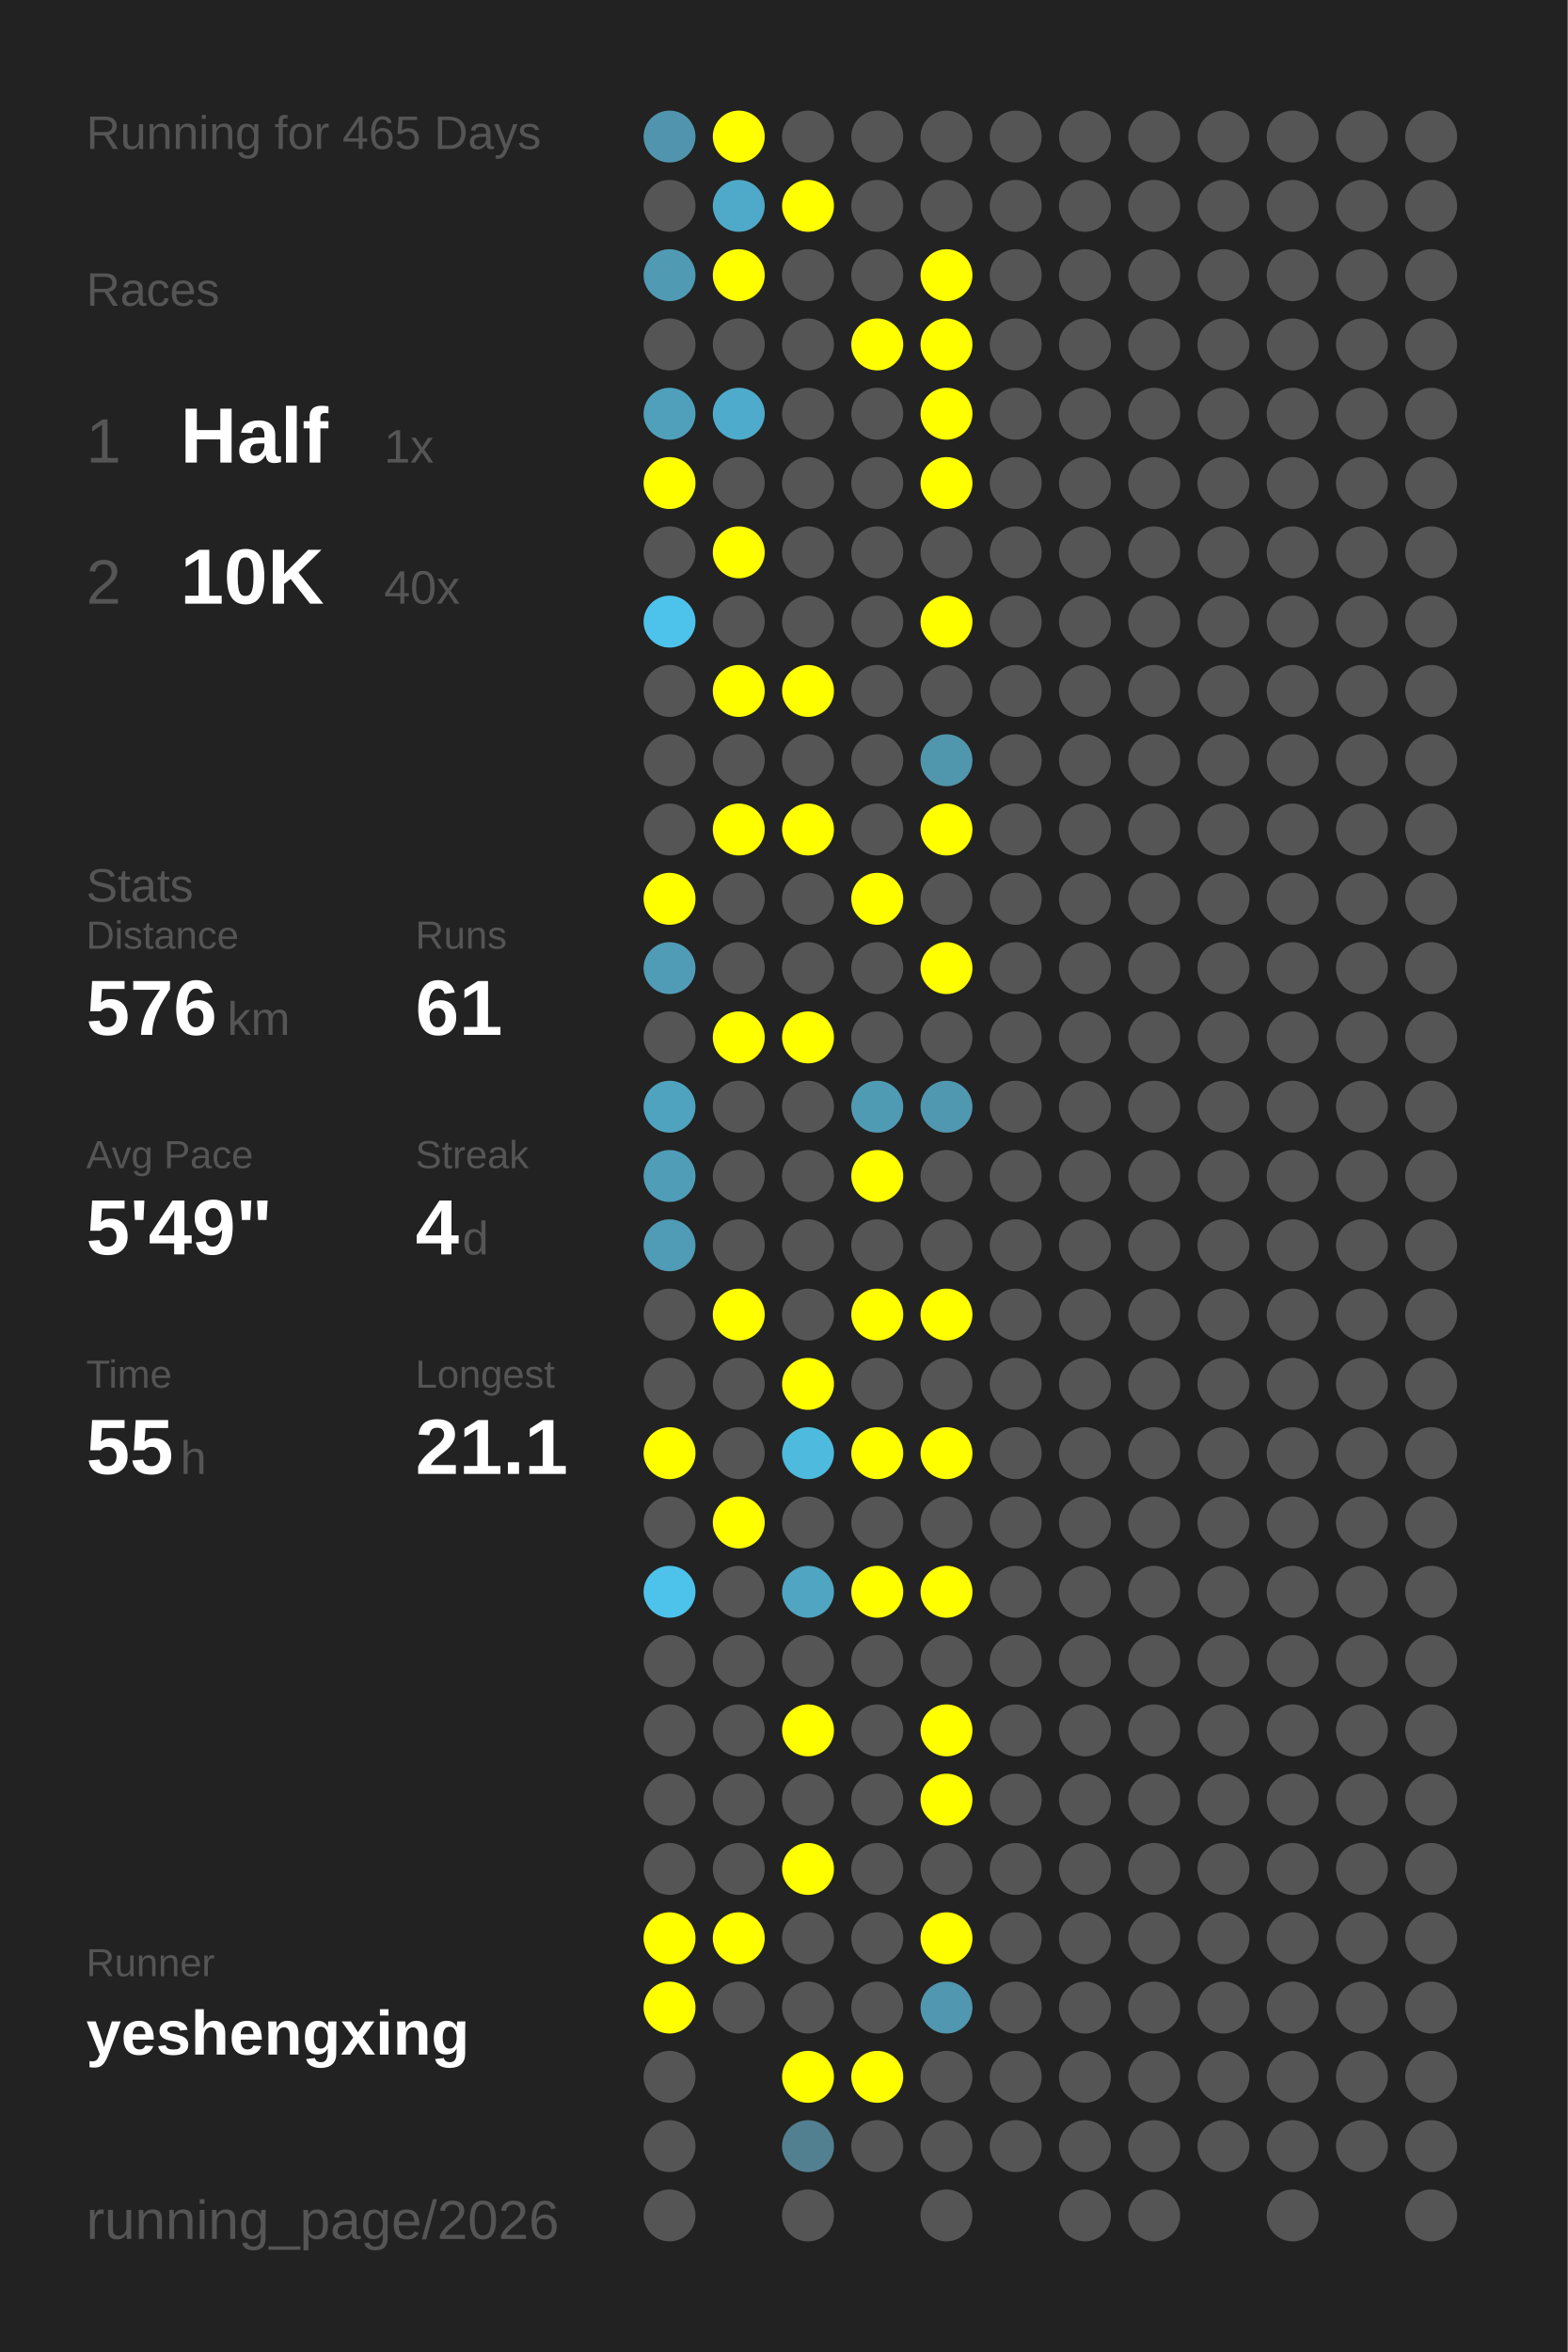
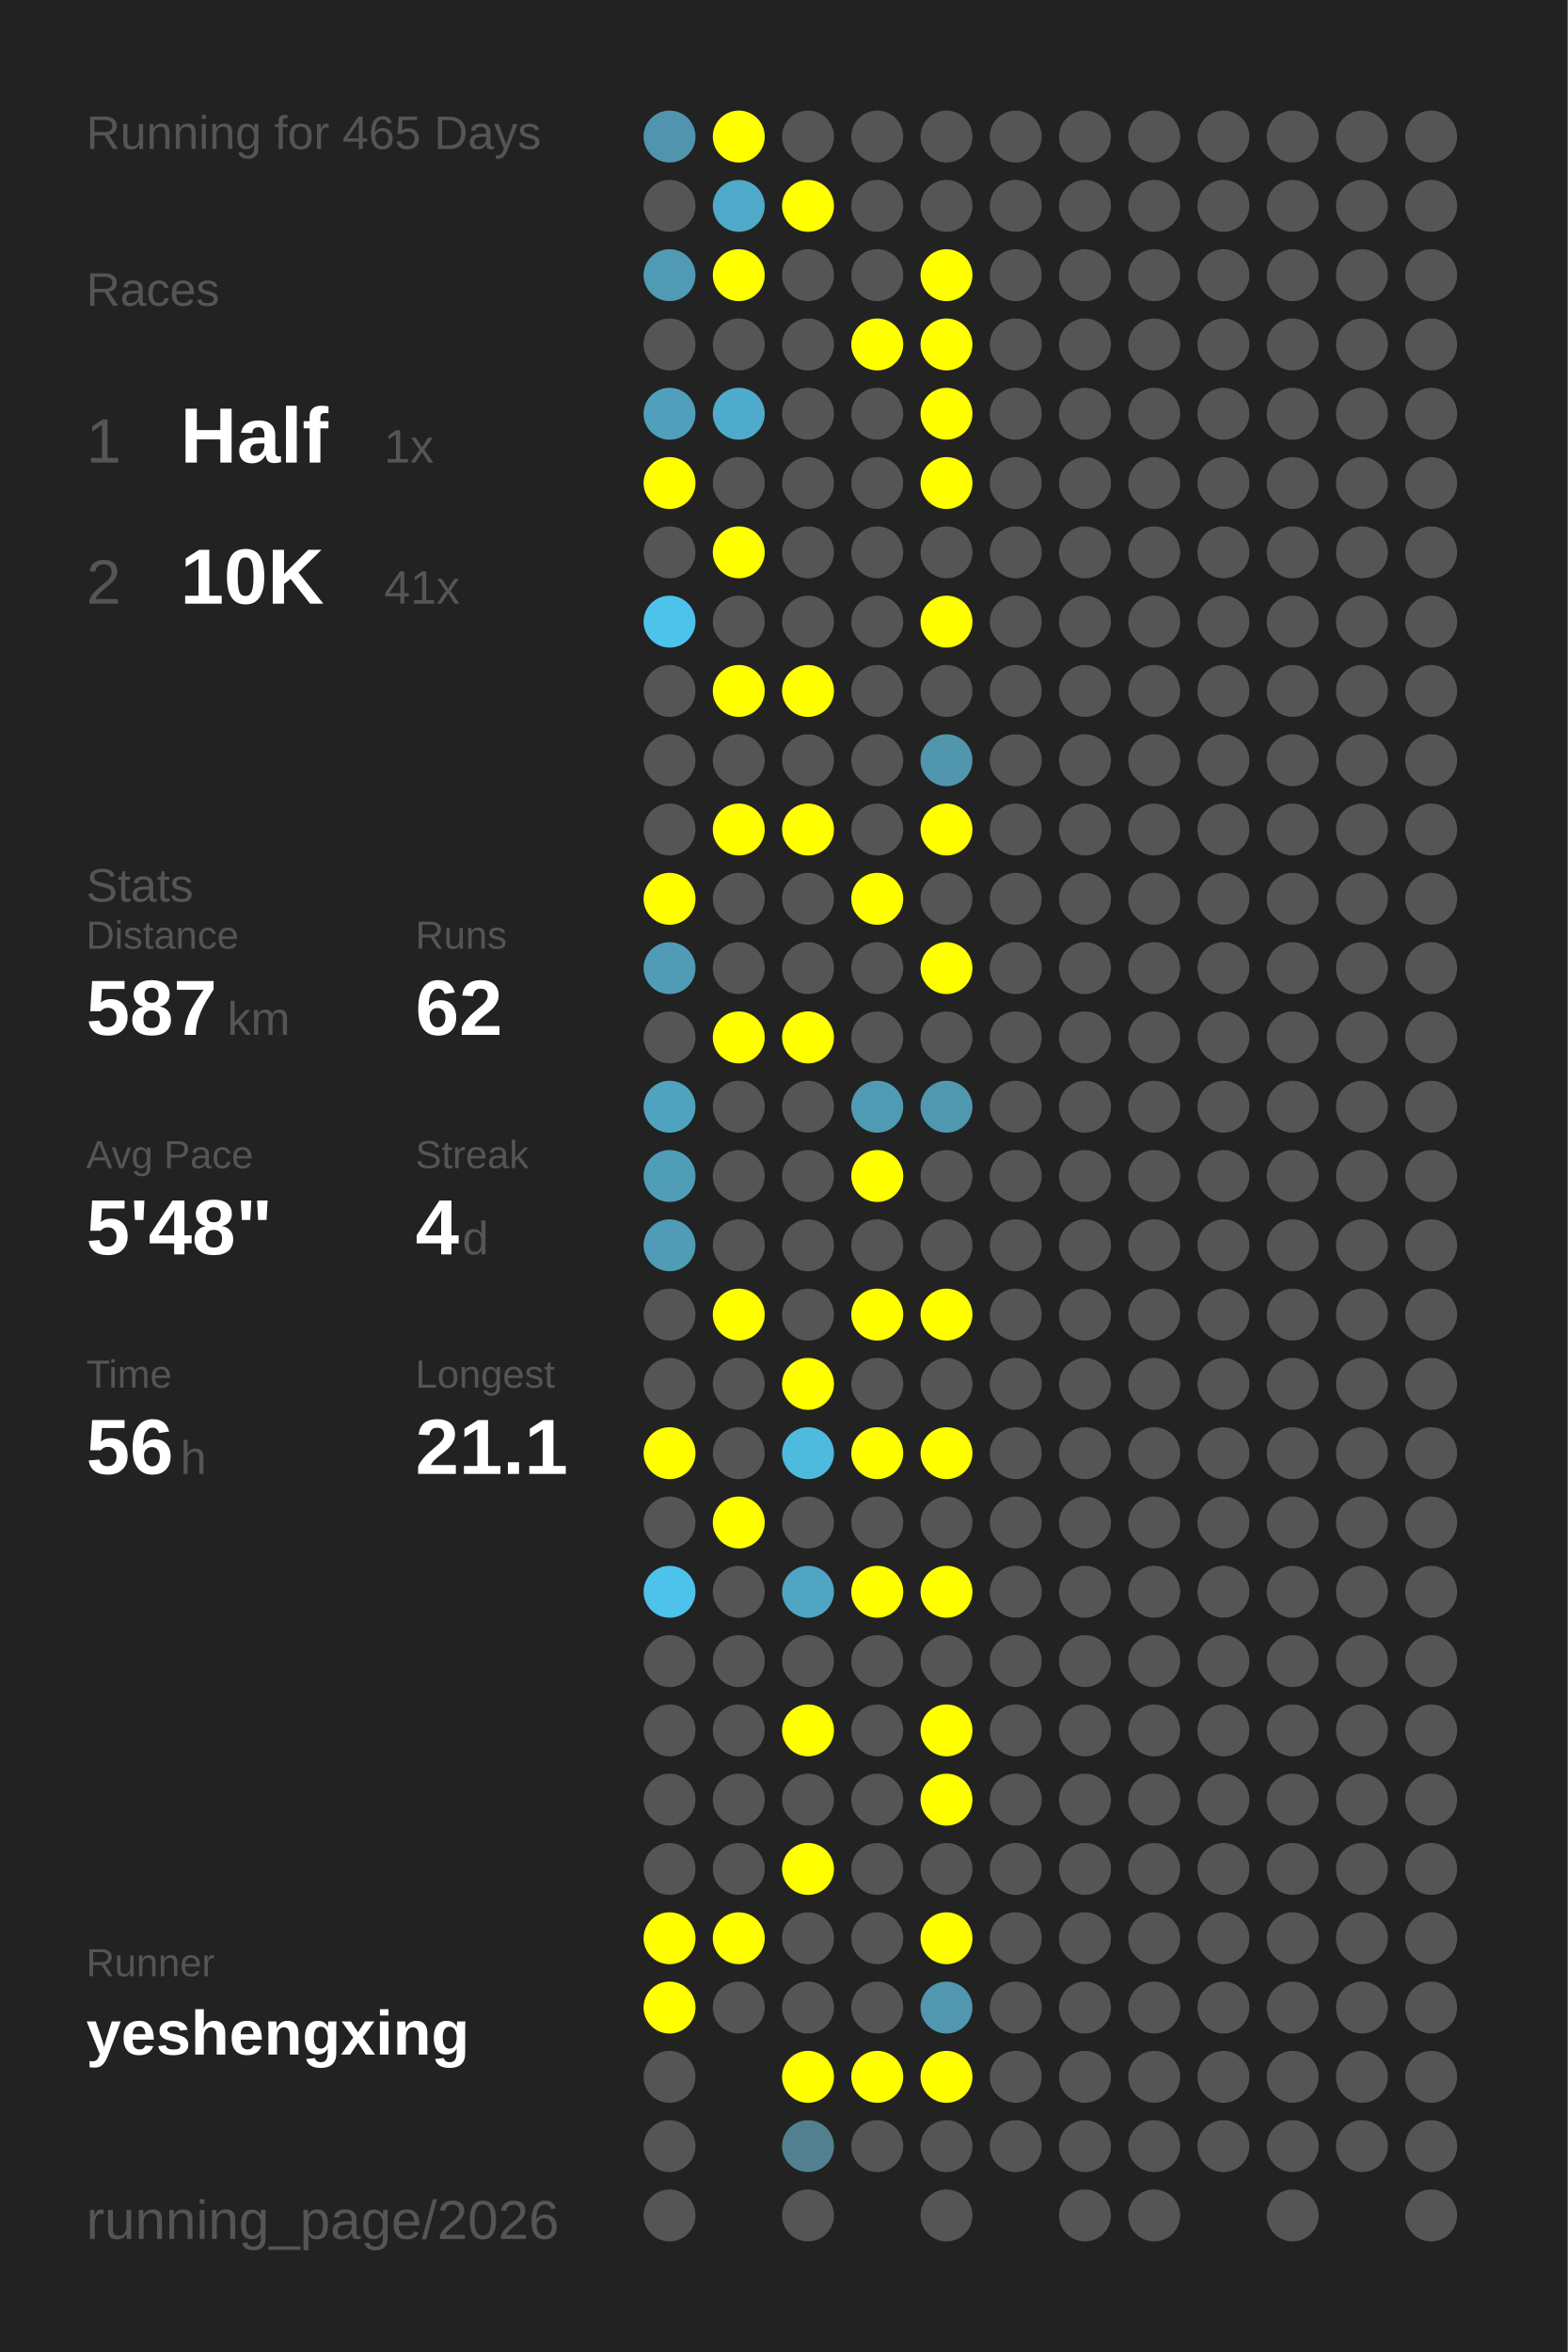
<svg xmlns="http://www.w3.org/2000/svg" baseProfile="full" height="300mm" version="1.1" viewBox="0,0,200,300" width="200mm">
  <defs />
  <rect fill="#222222" height="300" width="200" x="0" y="0" />
  <text fill="#555555" style="font-size:6px; font-family:Arial;" x="11" y="19">Running for 465 Days</text>
  <text fill="#555555" style="font-size:6px; font-family:Arial;" x="11" y="39">Races</text>
  <text fill="#555555" style="font-size:8px; font-family:Arial;" x="11" y="59">1</text>
  <text fill="#FFFFFF" style="font-size:10px; font-family:Arial; font-weight:bold;" x="23" y="59">Half</text>
  <text fill="#555555" style="font-size:6px; font-family:Arial;" x="49" y="59">1x</text>
  <text fill="#555555" style="font-size:8px; font-family:Arial;" x="11" y="77">2</text>
  <text fill="#FFFFFF" style="font-size:10px; font-family:Arial; font-weight:bold;" x="23" y="77">10K</text>
-   <text fill="#555555" style="font-size:6px; font-family:Arial;" x="49" y="77">40x</text>
+   <text fill="#555555" style="font-size:6px; font-family:Arial;" x="49" y="77">41x</text>
  <text fill="#555555" style="font-size:6px; font-family:Arial;" x="11" y="115">Stats</text>
  <text fill="#555555" style="font-size:5px; font-family:Arial;" x="11" y="121">Distance</text>
-   <text fill="#FFFFFF" style="font-size:10px; font-family:Arial; font-weight:bold;" x="11" y="132">576</text>
+   <text fill="#FFFFFF" style="font-size:10px; font-family:Arial; font-weight:bold;" x="11" y="132">587</text>
  <text fill="#555555" style="font-size:6px; font-family:Arial;" x="29" y="132">km</text>
  <text fill="#555555" style="font-size:5px; font-family:Arial;" x="53" y="121">Runs</text>
-   <text fill="#FFFFFF" style="font-size:10px; font-family:Arial; font-weight:bold;" x="53" y="132">61</text>
+   <text fill="#FFFFFF" style="font-size:10px; font-family:Arial; font-weight:bold;" x="53" y="132">62</text>
  <text fill="#555555" style="font-size:5px; font-family:Arial;" x="11" y="149">Avg Pace</text>
-   <text fill="#FFFFFF" style="font-size:10px; font-family:Arial; font-weight:bold;" x="11" y="160">5'49"</text>
+   <text fill="#FFFFFF" style="font-size:10px; font-family:Arial; font-weight:bold;" x="11" y="160">5'48"</text>
  <text fill="#555555" style="font-size:5px; font-family:Arial;" x="53" y="149">Streak</text>
  <text fill="#FFFFFF" style="font-size:10px; font-family:Arial; font-weight:bold;" x="53" y="160">4</text>
  <text fill="#555555" style="font-size:6px; font-family:Arial;" x="59" y="160">d</text>
  <text fill="#555555" style="font-size:5px; font-family:Arial;" x="11" y="177">Time</text>
-   <text fill="#FFFFFF" style="font-size:10px; font-family:Arial; font-weight:bold;" x="11" y="188">55</text>
+   <text fill="#FFFFFF" style="font-size:10px; font-family:Arial; font-weight:bold;" x="11" y="188">56</text>
  <text fill="#555555" style="font-size:6px; font-family:Arial;" x="23" y="188">h</text>
  <text fill="#555555" style="font-size:5px; font-family:Arial;" x="53" y="177">Longest</text>
  <text fill="#FFFFFF" style="font-size:10px; font-family:Arial; font-weight:bold;" x="53" y="188">21.1</text>
  <text fill="#555555" style="font-size:5px; font-family:Arial;" x="11" y="252.065">Runner</text>
  <text fill="#FFFFFF" style="font-size:8px; font-family:Arial; font-weight:bold;" x="11" y="262.065">yeshengxing</text>
  <text fill="#555555" style="font-size:7px; font-family:Arial;" x="11" y="285.581">running_page/2026</text>
  <circle cx="85.417" cy="17.419" fill="#5095ad" r="3.312" />
  <circle cx="85.417" cy="26.258" fill="#555555" r="3.312" />
  <circle cx="85.417" cy="35.097" fill="#509ab3" r="3.312" />
  <circle cx="85.417" cy="43.935" fill="#555555" r="3.312" />
  <circle cx="85.417" cy="52.774" fill="#50a0bb" r="3.312" />
  <circle cx="85.417" cy="61.613" fill="#FFFF00" r="3.312" />
  <circle cx="85.417" cy="70.452" fill="#555555" r="3.312" />
  <circle cx="85.417" cy="79.29" fill="#4dc3eb" r="3.312" />
  <circle cx="85.417" cy="88.129" fill="#555555" r="3.312" />
  <circle cx="85.417" cy="96.968" fill="#555555" r="3.312" />
  <circle cx="85.417" cy="105.806" fill="#555555" r="3.312" />
  <circle cx="85.417" cy="114.645" fill="#FFFF00" r="3.312" />
  <circle cx="85.417" cy="123.484" fill="#509cb6" r="3.312" />
  <circle cx="85.417" cy="132.323" fill="#555555" r="3.312" />
  <circle cx="85.417" cy="141.161" fill="#4fa3bf" r="3.312" />
  <circle cx="85.417" cy="150" fill="#509db7" r="3.312" />
  <circle cx="85.417" cy="158.839" fill="#509bb5" r="3.312" />
  <circle cx="85.417" cy="167.677" fill="#555555" r="3.312" />
  <circle cx="85.417" cy="176.516" fill="#555555" r="3.312" />
  <circle cx="85.417" cy="185.355" fill="#FFFF00" r="3.312" />
  <circle cx="85.417" cy="194.194" fill="#555555" r="3.312" />
  <circle cx="85.417" cy="203.032" fill="#4dc2ea" r="3.312" />
  <circle cx="85.417" cy="211.871" fill="#555555" r="3.312" />
  <circle cx="85.417" cy="220.71" fill="#555555" r="3.312" />
  <circle cx="85.417" cy="229.548" fill="#555555" r="3.312" />
  <circle cx="85.417" cy="238.387" fill="#555555" r="3.312" />
  <circle cx="85.417" cy="247.226" fill="#FFFF00" r="3.312" />
  <circle cx="85.417" cy="256.065" fill="#FFFF00" r="3.312" />
  <circle cx="85.417" cy="264.903" fill="#555555" r="3.312" />
  <circle cx="85.417" cy="273.742" fill="#555555" r="3.312" />
  <circle cx="85.417" cy="282.581" fill="#555555" r="3.312" />
  <circle cx="94.25" cy="17.419" fill="#FFFF00" r="3.312" />
  <circle cx="94.25" cy="26.258" fill="#4fa9c8" r="3.312" />
  <circle cx="94.25" cy="35.097" fill="#FFFF00" r="3.312" />
  <circle cx="94.25" cy="43.935" fill="#555555" r="3.312" />
  <circle cx="94.25" cy="52.774" fill="#4fabcb" r="3.312" />
  <circle cx="94.25" cy="61.613" fill="#555555" r="3.312" />
  <circle cx="94.25" cy="70.452" fill="#FFFF00" r="3.312" />
  <circle cx="94.25" cy="79.29" fill="#555555" r="3.312" />
  <circle cx="94.25" cy="88.129" fill="#FFFF00" r="3.312" />
  <circle cx="94.25" cy="96.968" fill="#555555" r="3.312" />
  <circle cx="94.25" cy="105.806" fill="#FFFF00" r="3.312" />
  <circle cx="94.25" cy="114.645" fill="#555555" r="3.312" />
  <circle cx="94.25" cy="123.484" fill="#555555" r="3.312" />
  <circle cx="94.25" cy="132.323" fill="#FFFF00" r="3.312" />
  <circle cx="94.25" cy="141.161" fill="#555555" r="3.312" />
  <circle cx="94.25" cy="150" fill="#555555" r="3.312" />
  <circle cx="94.25" cy="158.839" fill="#555555" r="3.312" />
  <circle cx="94.25" cy="167.677" fill="#FFFF00" r="3.312" />
  <circle cx="94.25" cy="176.516" fill="#555555" r="3.312" />
  <circle cx="94.25" cy="185.355" fill="#555555" r="3.312" />
  <circle cx="94.25" cy="194.194" fill="#FFFF00" r="3.312" />
  <circle cx="94.25" cy="203.032" fill="#555555" r="3.312" />
  <circle cx="94.25" cy="211.871" fill="#555555" r="3.312" />
  <circle cx="94.25" cy="220.71" fill="#555555" r="3.312" />
  <circle cx="94.25" cy="229.548" fill="#555555" r="3.312" />
  <circle cx="94.25" cy="238.387" fill="#555555" r="3.312" />
  <circle cx="94.25" cy="247.226" fill="#FFFF00" r="3.312" />
  <circle cx="94.25" cy="256.065" fill="#555555" r="3.312" />
  <circle cx="103.083" cy="17.419" fill="#555555" r="3.312" />
  <circle cx="103.083" cy="26.258" fill="#FFFF00" r="3.312" />
  <circle cx="103.083" cy="35.097" fill="#555555" r="3.312" />
  <circle cx="103.083" cy="43.935" fill="#555555" r="3.312" />
  <circle cx="103.083" cy="52.774" fill="#555555" r="3.312" />
  <circle cx="103.083" cy="61.613" fill="#555555" r="3.312" />
  <circle cx="103.083" cy="70.452" fill="#555555" r="3.312" />
  <circle cx="103.083" cy="79.29" fill="#555555" r="3.312" />
  <circle cx="103.083" cy="88.129" fill="#FFFF00" r="3.312" />
  <circle cx="103.083" cy="96.968" fill="#555555" r="3.312" />
  <circle cx="103.083" cy="105.806" fill="#FFFF00" r="3.312" />
  <circle cx="103.083" cy="114.645" fill="#555555" r="3.312" />
  <circle cx="103.083" cy="123.484" fill="#555555" r="3.312" />
  <circle cx="103.083" cy="132.323" fill="#FFFF00" r="3.312" />
  <circle cx="103.083" cy="141.161" fill="#555555" r="3.312" />
  <circle cx="103.083" cy="150" fill="#555555" r="3.312" />
  <circle cx="103.083" cy="158.839" fill="#555555" r="3.312" />
  <circle cx="103.083" cy="167.677" fill="#555555" r="3.312" />
  <circle cx="103.083" cy="176.516" fill="#FFFF00" r="3.312" />
  <circle cx="103.083" cy="185.355" fill="#4ebade" r="3.312" />
  <circle cx="103.083" cy="194.194" fill="#555555" r="3.312" />
  <circle cx="103.083" cy="203.032" fill="#4fa5c2" r="3.312" />
  <circle cx="103.083" cy="211.871" fill="#555555" r="3.312" />
  <circle cx="103.083" cy="220.71" fill="#FFFF00" r="3.312" />
  <circle cx="103.083" cy="229.548" fill="#555555" r="3.312" />
  <circle cx="103.083" cy="238.387" fill="#FFFF00" r="3.312" />
  <circle cx="103.083" cy="247.226" fill="#555555" r="3.312" />
  <circle cx="103.083" cy="256.065" fill="#555555" r="3.312" />
  <circle cx="103.083" cy="264.903" fill="#FFFF00" r="3.312" />
  <circle cx="103.083" cy="273.742" fill="#528090" r="3.312" />
  <circle cx="103.083" cy="282.581" fill="#555555" r="3.312" />
  <circle cx="111.917" cy="17.419" fill="#555555" r="3.312" />
  <circle cx="111.917" cy="26.258" fill="#555555" r="3.312" />
  <circle cx="111.917" cy="35.097" fill="#555555" r="3.312" />
  <circle cx="111.917" cy="43.935" fill="#FFFF00" r="3.312" />
  <circle cx="111.917" cy="52.774" fill="#555555" r="3.312" />
  <circle cx="111.917" cy="61.613" fill="#555555" r="3.312" />
  <circle cx="111.917" cy="70.452" fill="#555555" r="3.312" />
  <circle cx="111.917" cy="79.29" fill="#555555" r="3.312" />
  <circle cx="111.917" cy="88.129" fill="#555555" r="3.312" />
  <circle cx="111.917" cy="96.968" fill="#555555" r="3.312" />
  <circle cx="111.917" cy="105.806" fill="#555555" r="3.312" />
  <circle cx="111.917" cy="114.645" fill="#FFFF00" r="3.312" />
  <circle cx="111.917" cy="123.484" fill="#555555" r="3.312" />
  <circle cx="111.917" cy="132.323" fill="#555555" r="3.312" />
  <circle cx="111.917" cy="141.161" fill="#509bb4" r="3.312" />
  <circle cx="111.917" cy="150" fill="#FFFF00" r="3.312" />
  <circle cx="111.917" cy="158.839" fill="#555555" r="3.312" />
  <circle cx="111.917" cy="167.677" fill="#FFFF00" r="3.312" />
  <circle cx="111.917" cy="176.516" fill="#555555" r="3.312" />
  <circle cx="111.917" cy="185.355" fill="#FFFF00" r="3.312" />
  <circle cx="111.917" cy="194.194" fill="#555555" r="3.312" />
  <circle cx="111.917" cy="203.032" fill="#FFFF00" r="3.312" />
  <circle cx="111.917" cy="211.871" fill="#555555" r="3.312" />
  <circle cx="111.917" cy="220.71" fill="#555555" r="3.312" />
  <circle cx="111.917" cy="229.548" fill="#555555" r="3.312" />
  <circle cx="111.917" cy="238.387" fill="#555555" r="3.312" />
  <circle cx="111.917" cy="247.226" fill="#555555" r="3.312" />
  <circle cx="111.917" cy="256.065" fill="#555555" r="3.312" />
  <circle cx="111.917" cy="264.903" fill="#FFFF00" r="3.312" />
  <circle cx="111.917" cy="273.742" fill="#555555" r="3.312" />
  <circle cx="120.75" cy="17.419" fill="#555555" r="3.312" />
  <circle cx="120.75" cy="26.258" fill="#555555" r="3.312" />
  <circle cx="120.75" cy="35.097" fill="#FFFF00" r="3.312" />
  <circle cx="120.75" cy="43.935" fill="#FFFF00" r="3.312" />
  <circle cx="120.75" cy="52.774" fill="#FFFF00" r="3.312" />
  <circle cx="120.75" cy="61.613" fill="#FFFF00" r="3.312" />
  <circle cx="120.75" cy="70.452" fill="#555555" r="3.312" />
  <circle cx="120.75" cy="79.29" fill="#FFFF00" r="3.312" />
  <circle cx="120.75" cy="88.129" fill="#555555" r="3.312" />
  <circle cx="120.75" cy="96.968" fill="#5096ad" r="3.312" />
  <circle cx="120.75" cy="105.806" fill="#FFFF00" r="3.312" />
  <circle cx="120.75" cy="114.645" fill="#555555" r="3.312" />
  <circle cx="120.75" cy="123.484" fill="#FFFF00" r="3.312" />
  <circle cx="120.75" cy="132.323" fill="#555555" r="3.312" />
  <circle cx="120.75" cy="141.161" fill="#5098b0" r="3.312" />
  <circle cx="120.75" cy="150" fill="#555555" r="3.312" />
  <circle cx="120.75" cy="158.839" fill="#555555" r="3.312" />
  <circle cx="120.75" cy="167.677" fill="#FFFF00" r="3.312" />
  <circle cx="120.75" cy="176.516" fill="#555555" r="3.312" />
  <circle cx="120.75" cy="185.355" fill="#FFFF00" r="3.312" />
  <circle cx="120.75" cy="194.194" fill="#555555" r="3.312" />
  <circle cx="120.75" cy="203.032" fill="#FFFF00" r="3.312" />
  <circle cx="120.75" cy="211.871" fill="#555555" r="3.312" />
  <circle cx="120.75" cy="220.71" fill="#FFFF00" r="3.312" />
  <circle cx="120.75" cy="229.548" fill="#FFFF00" r="3.312" />
  <circle cx="120.75" cy="238.387" fill="#555555" r="3.312" />
  <circle cx="120.75" cy="247.226" fill="#FFFF00" r="3.312" />
  <circle cx="120.75" cy="256.065" fill="#5097af" r="3.312" />
-   <circle cx="120.75" cy="264.903" fill="#555555" r="3.312" />
+   <circle cx="120.75" cy="264.903" fill="#FFFF00" r="3.312" />
  <circle cx="120.75" cy="273.742" fill="#555555" r="3.312" />
  <circle cx="120.75" cy="282.581" fill="#555555" r="3.312" />
  <circle cx="129.583" cy="17.419" fill="#555555" r="3.312" />
  <circle cx="129.583" cy="26.258" fill="#555555" r="3.312" />
  <circle cx="129.583" cy="35.097" fill="#555555" r="3.312" />
  <circle cx="129.583" cy="43.935" fill="#555555" r="3.312" />
  <circle cx="129.583" cy="52.774" fill="#555555" r="3.312" />
  <circle cx="129.583" cy="61.613" fill="#555555" r="3.312" />
  <circle cx="129.583" cy="70.452" fill="#555555" r="3.312" />
  <circle cx="129.583" cy="79.29" fill="#555555" r="3.312" />
  <circle cx="129.583" cy="88.129" fill="#555555" r="3.312" />
  <circle cx="129.583" cy="96.968" fill="#555555" r="3.312" />
  <circle cx="129.583" cy="105.806" fill="#555555" r="3.312" />
  <circle cx="129.583" cy="114.645" fill="#555555" r="3.312" />
  <circle cx="129.583" cy="123.484" fill="#555555" r="3.312" />
  <circle cx="129.583" cy="132.323" fill="#555555" r="3.312" />
  <circle cx="129.583" cy="141.161" fill="#555555" r="3.312" />
  <circle cx="129.583" cy="150" fill="#555555" r="3.312" />
  <circle cx="129.583" cy="158.839" fill="#555555" r="3.312" />
  <circle cx="129.583" cy="167.677" fill="#555555" r="3.312" />
  <circle cx="129.583" cy="176.516" fill="#555555" r="3.312" />
  <circle cx="129.583" cy="185.355" fill="#555555" r="3.312" />
  <circle cx="129.583" cy="194.194" fill="#555555" r="3.312" />
  <circle cx="129.583" cy="203.032" fill="#555555" r="3.312" />
  <circle cx="129.583" cy="211.871" fill="#555555" r="3.312" />
  <circle cx="129.583" cy="220.71" fill="#555555" r="3.312" />
  <circle cx="129.583" cy="229.548" fill="#555555" r="3.312" />
  <circle cx="129.583" cy="238.387" fill="#555555" r="3.312" />
  <circle cx="129.583" cy="247.226" fill="#555555" r="3.312" />
  <circle cx="129.583" cy="256.065" fill="#555555" r="3.312" />
  <circle cx="129.583" cy="264.903" fill="#555555" r="3.312" />
  <circle cx="129.583" cy="273.742" fill="#555555" r="3.312" />
  <circle cx="138.417" cy="17.419" fill="#555555" r="3.312" />
  <circle cx="138.417" cy="26.258" fill="#555555" r="3.312" />
  <circle cx="138.417" cy="35.097" fill="#555555" r="3.312" />
  <circle cx="138.417" cy="43.935" fill="#555555" r="3.312" />
  <circle cx="138.417" cy="52.774" fill="#555555" r="3.312" />
  <circle cx="138.417" cy="61.613" fill="#555555" r="3.312" />
  <circle cx="138.417" cy="70.452" fill="#555555" r="3.312" />
  <circle cx="138.417" cy="79.29" fill="#555555" r="3.312" />
  <circle cx="138.417" cy="88.129" fill="#555555" r="3.312" />
  <circle cx="138.417" cy="96.968" fill="#555555" r="3.312" />
  <circle cx="138.417" cy="105.806" fill="#555555" r="3.312" />
  <circle cx="138.417" cy="114.645" fill="#555555" r="3.312" />
  <circle cx="138.417" cy="123.484" fill="#555555" r="3.312" />
  <circle cx="138.417" cy="132.323" fill="#555555" r="3.312" />
  <circle cx="138.417" cy="141.161" fill="#555555" r="3.312" />
  <circle cx="138.417" cy="150" fill="#555555" r="3.312" />
  <circle cx="138.417" cy="158.839" fill="#555555" r="3.312" />
  <circle cx="138.417" cy="167.677" fill="#555555" r="3.312" />
  <circle cx="138.417" cy="176.516" fill="#555555" r="3.312" />
  <circle cx="138.417" cy="185.355" fill="#555555" r="3.312" />
  <circle cx="138.417" cy="194.194" fill="#555555" r="3.312" />
  <circle cx="138.417" cy="203.032" fill="#555555" r="3.312" />
  <circle cx="138.417" cy="211.871" fill="#555555" r="3.312" />
  <circle cx="138.417" cy="220.71" fill="#555555" r="3.312" />
  <circle cx="138.417" cy="229.548" fill="#555555" r="3.312" />
  <circle cx="138.417" cy="238.387" fill="#555555" r="3.312" />
  <circle cx="138.417" cy="247.226" fill="#555555" r="3.312" />
  <circle cx="138.417" cy="256.065" fill="#555555" r="3.312" />
  <circle cx="138.417" cy="264.903" fill="#555555" r="3.312" />
  <circle cx="138.417" cy="273.742" fill="#555555" r="3.312" />
  <circle cx="138.417" cy="282.581" fill="#555555" r="3.312" />
  <circle cx="147.25" cy="17.419" fill="#555555" r="3.312" />
  <circle cx="147.25" cy="26.258" fill="#555555" r="3.312" />
  <circle cx="147.25" cy="35.097" fill="#555555" r="3.312" />
  <circle cx="147.25" cy="43.935" fill="#555555" r="3.312" />
  <circle cx="147.25" cy="52.774" fill="#555555" r="3.312" />
  <circle cx="147.25" cy="61.613" fill="#555555" r="3.312" />
  <circle cx="147.25" cy="70.452" fill="#555555" r="3.312" />
  <circle cx="147.25" cy="79.29" fill="#555555" r="3.312" />
  <circle cx="147.25" cy="88.129" fill="#555555" r="3.312" />
  <circle cx="147.25" cy="96.968" fill="#555555" r="3.312" />
  <circle cx="147.25" cy="105.806" fill="#555555" r="3.312" />
  <circle cx="147.25" cy="114.645" fill="#555555" r="3.312" />
  <circle cx="147.25" cy="123.484" fill="#555555" r="3.312" />
  <circle cx="147.25" cy="132.323" fill="#555555" r="3.312" />
  <circle cx="147.25" cy="141.161" fill="#555555" r="3.312" />
  <circle cx="147.25" cy="150" fill="#555555" r="3.312" />
  <circle cx="147.25" cy="158.839" fill="#555555" r="3.312" />
  <circle cx="147.25" cy="167.677" fill="#555555" r="3.312" />
  <circle cx="147.25" cy="176.516" fill="#555555" r="3.312" />
  <circle cx="147.25" cy="185.355" fill="#555555" r="3.312" />
  <circle cx="147.25" cy="194.194" fill="#555555" r="3.312" />
  <circle cx="147.25" cy="203.032" fill="#555555" r="3.312" />
  <circle cx="147.25" cy="211.871" fill="#555555" r="3.312" />
  <circle cx="147.25" cy="220.71" fill="#555555" r="3.312" />
  <circle cx="147.25" cy="229.548" fill="#555555" r="3.312" />
  <circle cx="147.25" cy="238.387" fill="#555555" r="3.312" />
  <circle cx="147.25" cy="247.226" fill="#555555" r="3.312" />
  <circle cx="147.25" cy="256.065" fill="#555555" r="3.312" />
  <circle cx="147.25" cy="264.903" fill="#555555" r="3.312" />
  <circle cx="147.25" cy="273.742" fill="#555555" r="3.312" />
  <circle cx="147.25" cy="282.581" fill="#555555" r="3.312" />
  <circle cx="156.083" cy="17.419" fill="#555555" r="3.312" />
  <circle cx="156.083" cy="26.258" fill="#555555" r="3.312" />
  <circle cx="156.083" cy="35.097" fill="#555555" r="3.312" />
  <circle cx="156.083" cy="43.935" fill="#555555" r="3.312" />
  <circle cx="156.083" cy="52.774" fill="#555555" r="3.312" />
  <circle cx="156.083" cy="61.613" fill="#555555" r="3.312" />
  <circle cx="156.083" cy="70.452" fill="#555555" r="3.312" />
  <circle cx="156.083" cy="79.29" fill="#555555" r="3.312" />
  <circle cx="156.083" cy="88.129" fill="#555555" r="3.312" />
  <circle cx="156.083" cy="96.968" fill="#555555" r="3.312" />
  <circle cx="156.083" cy="105.806" fill="#555555" r="3.312" />
  <circle cx="156.083" cy="114.645" fill="#555555" r="3.312" />
  <circle cx="156.083" cy="123.484" fill="#555555" r="3.312" />
  <circle cx="156.083" cy="132.323" fill="#555555" r="3.312" />
  <circle cx="156.083" cy="141.161" fill="#555555" r="3.312" />
  <circle cx="156.083" cy="150" fill="#555555" r="3.312" />
  <circle cx="156.083" cy="158.839" fill="#555555" r="3.312" />
  <circle cx="156.083" cy="167.677" fill="#555555" r="3.312" />
  <circle cx="156.083" cy="176.516" fill="#555555" r="3.312" />
  <circle cx="156.083" cy="185.355" fill="#555555" r="3.312" />
  <circle cx="156.083" cy="194.194" fill="#555555" r="3.312" />
  <circle cx="156.083" cy="203.032" fill="#555555" r="3.312" />
  <circle cx="156.083" cy="211.871" fill="#555555" r="3.312" />
  <circle cx="156.083" cy="220.71" fill="#555555" r="3.312" />
  <circle cx="156.083" cy="229.548" fill="#555555" r="3.312" />
  <circle cx="156.083" cy="238.387" fill="#555555" r="3.312" />
  <circle cx="156.083" cy="247.226" fill="#555555" r="3.312" />
  <circle cx="156.083" cy="256.065" fill="#555555" r="3.312" />
  <circle cx="156.083" cy="264.903" fill="#555555" r="3.312" />
  <circle cx="156.083" cy="273.742" fill="#555555" r="3.312" />
  <circle cx="164.917" cy="17.419" fill="#555555" r="3.312" />
  <circle cx="164.917" cy="26.258" fill="#555555" r="3.312" />
  <circle cx="164.917" cy="35.097" fill="#555555" r="3.312" />
  <circle cx="164.917" cy="43.935" fill="#555555" r="3.312" />
  <circle cx="164.917" cy="52.774" fill="#555555" r="3.312" />
  <circle cx="164.917" cy="61.613" fill="#555555" r="3.312" />
  <circle cx="164.917" cy="70.452" fill="#555555" r="3.312" />
  <circle cx="164.917" cy="79.29" fill="#555555" r="3.312" />
  <circle cx="164.917" cy="88.129" fill="#555555" r="3.312" />
  <circle cx="164.917" cy="96.968" fill="#555555" r="3.312" />
  <circle cx="164.917" cy="105.806" fill="#555555" r="3.312" />
  <circle cx="164.917" cy="114.645" fill="#555555" r="3.312" />
  <circle cx="164.917" cy="123.484" fill="#555555" r="3.312" />
  <circle cx="164.917" cy="132.323" fill="#555555" r="3.312" />
  <circle cx="164.917" cy="141.161" fill="#555555" r="3.312" />
  <circle cx="164.917" cy="150" fill="#555555" r="3.312" />
  <circle cx="164.917" cy="158.839" fill="#555555" r="3.312" />
  <circle cx="164.917" cy="167.677" fill="#555555" r="3.312" />
  <circle cx="164.917" cy="176.516" fill="#555555" r="3.312" />
  <circle cx="164.917" cy="185.355" fill="#555555" r="3.312" />
  <circle cx="164.917" cy="194.194" fill="#555555" r="3.312" />
  <circle cx="164.917" cy="203.032" fill="#555555" r="3.312" />
  <circle cx="164.917" cy="211.871" fill="#555555" r="3.312" />
  <circle cx="164.917" cy="220.71" fill="#555555" r="3.312" />
  <circle cx="164.917" cy="229.548" fill="#555555" r="3.312" />
  <circle cx="164.917" cy="238.387" fill="#555555" r="3.312" />
  <circle cx="164.917" cy="247.226" fill="#555555" r="3.312" />
  <circle cx="164.917" cy="256.065" fill="#555555" r="3.312" />
  <circle cx="164.917" cy="264.903" fill="#555555" r="3.312" />
  <circle cx="164.917" cy="273.742" fill="#555555" r="3.312" />
  <circle cx="164.917" cy="282.581" fill="#555555" r="3.312" />
  <circle cx="173.75" cy="17.419" fill="#555555" r="3.312" />
  <circle cx="173.75" cy="26.258" fill="#555555" r="3.312" />
  <circle cx="173.75" cy="35.097" fill="#555555" r="3.312" />
  <circle cx="173.75" cy="43.935" fill="#555555" r="3.312" />
  <circle cx="173.75" cy="52.774" fill="#555555" r="3.312" />
  <circle cx="173.75" cy="61.613" fill="#555555" r="3.312" />
  <circle cx="173.75" cy="70.452" fill="#555555" r="3.312" />
  <circle cx="173.75" cy="79.29" fill="#555555" r="3.312" />
  <circle cx="173.75" cy="88.129" fill="#555555" r="3.312" />
  <circle cx="173.75" cy="96.968" fill="#555555" r="3.312" />
  <circle cx="173.75" cy="105.806" fill="#555555" r="3.312" />
  <circle cx="173.75" cy="114.645" fill="#555555" r="3.312" />
  <circle cx="173.75" cy="123.484" fill="#555555" r="3.312" />
  <circle cx="173.75" cy="132.323" fill="#555555" r="3.312" />
  <circle cx="173.75" cy="141.161" fill="#555555" r="3.312" />
  <circle cx="173.75" cy="150" fill="#555555" r="3.312" />
  <circle cx="173.75" cy="158.839" fill="#555555" r="3.312" />
  <circle cx="173.75" cy="167.677" fill="#555555" r="3.312" />
  <circle cx="173.75" cy="176.516" fill="#555555" r="3.312" />
  <circle cx="173.75" cy="185.355" fill="#555555" r="3.312" />
  <circle cx="173.75" cy="194.194" fill="#555555" r="3.312" />
  <circle cx="173.75" cy="203.032" fill="#555555" r="3.312" />
  <circle cx="173.75" cy="211.871" fill="#555555" r="3.312" />
  <circle cx="173.75" cy="220.71" fill="#555555" r="3.312" />
  <circle cx="173.75" cy="229.548" fill="#555555" r="3.312" />
  <circle cx="173.75" cy="238.387" fill="#555555" r="3.312" />
  <circle cx="173.75" cy="247.226" fill="#555555" r="3.312" />
  <circle cx="173.75" cy="256.065" fill="#555555" r="3.312" />
  <circle cx="173.75" cy="264.903" fill="#555555" r="3.312" />
  <circle cx="173.75" cy="273.742" fill="#555555" r="3.312" />
  <circle cx="182.583" cy="17.419" fill="#555555" r="3.312" />
  <circle cx="182.583" cy="26.258" fill="#555555" r="3.312" />
  <circle cx="182.583" cy="35.097" fill="#555555" r="3.312" />
  <circle cx="182.583" cy="43.935" fill="#555555" r="3.312" />
  <circle cx="182.583" cy="52.774" fill="#555555" r="3.312" />
  <circle cx="182.583" cy="61.613" fill="#555555" r="3.312" />
  <circle cx="182.583" cy="70.452" fill="#555555" r="3.312" />
  <circle cx="182.583" cy="79.29" fill="#555555" r="3.312" />
  <circle cx="182.583" cy="88.129" fill="#555555" r="3.312" />
  <circle cx="182.583" cy="96.968" fill="#555555" r="3.312" />
  <circle cx="182.583" cy="105.806" fill="#555555" r="3.312" />
  <circle cx="182.583" cy="114.645" fill="#555555" r="3.312" />
  <circle cx="182.583" cy="123.484" fill="#555555" r="3.312" />
  <circle cx="182.583" cy="132.323" fill="#555555" r="3.312" />
  <circle cx="182.583" cy="141.161" fill="#555555" r="3.312" />
  <circle cx="182.583" cy="150" fill="#555555" r="3.312" />
  <circle cx="182.583" cy="158.839" fill="#555555" r="3.312" />
  <circle cx="182.583" cy="167.677" fill="#555555" r="3.312" />
  <circle cx="182.583" cy="176.516" fill="#555555" r="3.312" />
  <circle cx="182.583" cy="185.355" fill="#555555" r="3.312" />
  <circle cx="182.583" cy="194.194" fill="#555555" r="3.312" />
  <circle cx="182.583" cy="203.032" fill="#555555" r="3.312" />
  <circle cx="182.583" cy="211.871" fill="#555555" r="3.312" />
  <circle cx="182.583" cy="220.71" fill="#555555" r="3.312" />
  <circle cx="182.583" cy="229.548" fill="#555555" r="3.312" />
  <circle cx="182.583" cy="238.387" fill="#555555" r="3.312" />
  <circle cx="182.583" cy="247.226" fill="#555555" r="3.312" />
  <circle cx="182.583" cy="256.065" fill="#555555" r="3.312" />
  <circle cx="182.583" cy="264.903" fill="#555555" r="3.312" />
  <circle cx="182.583" cy="273.742" fill="#555555" r="3.312" />
  <circle cx="182.583" cy="282.581" fill="#555555" r="3.312" />
</svg>
